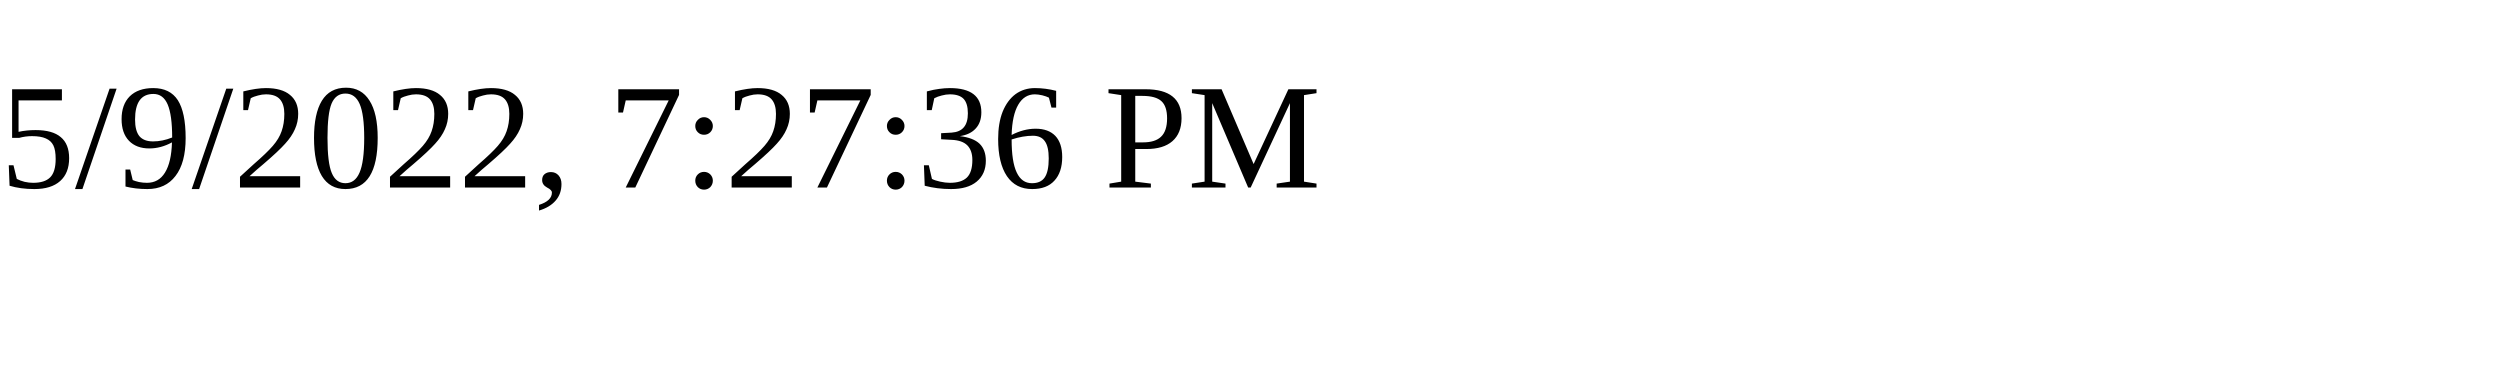
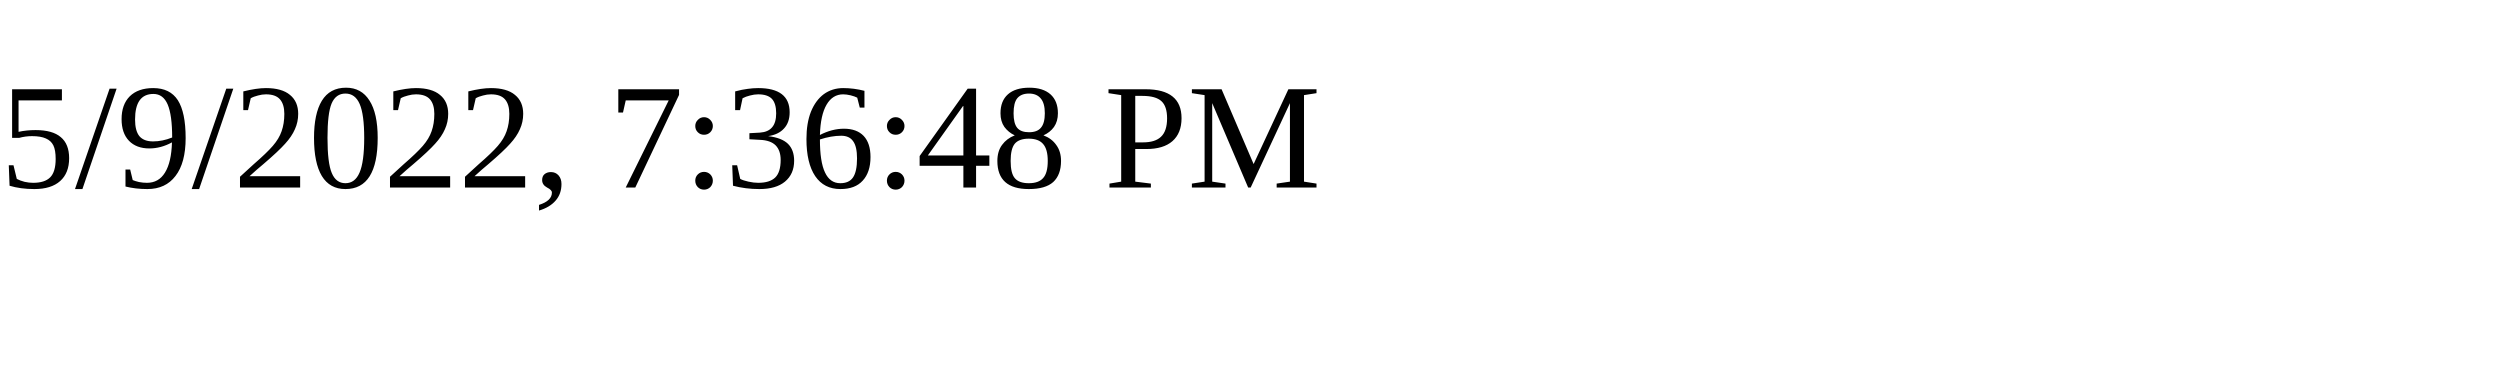
<svg xmlns="http://www.w3.org/2000/svg" height="30" width="200">
-   <text x="0" y="15">5/9/2022, 7:27:36 PM</text>
+   <text x="0" y="15">5/9/2022, 7:36:48 PM</text>
</svg>
